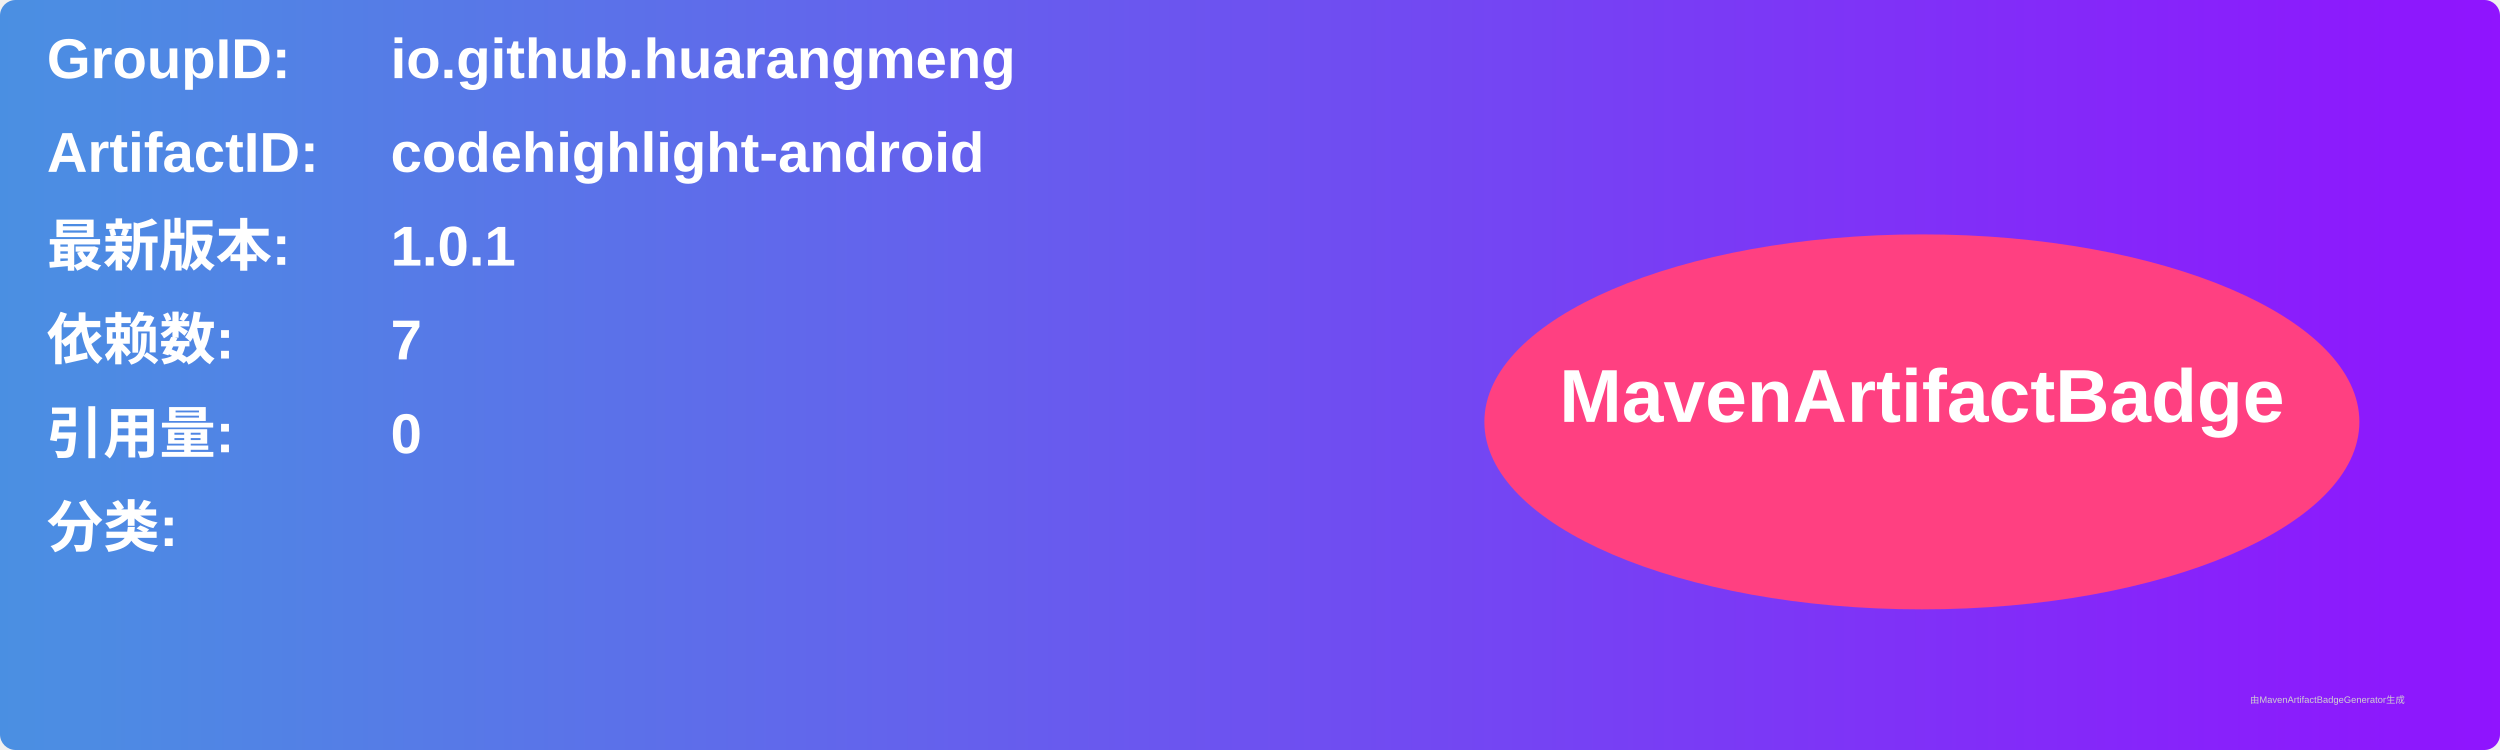
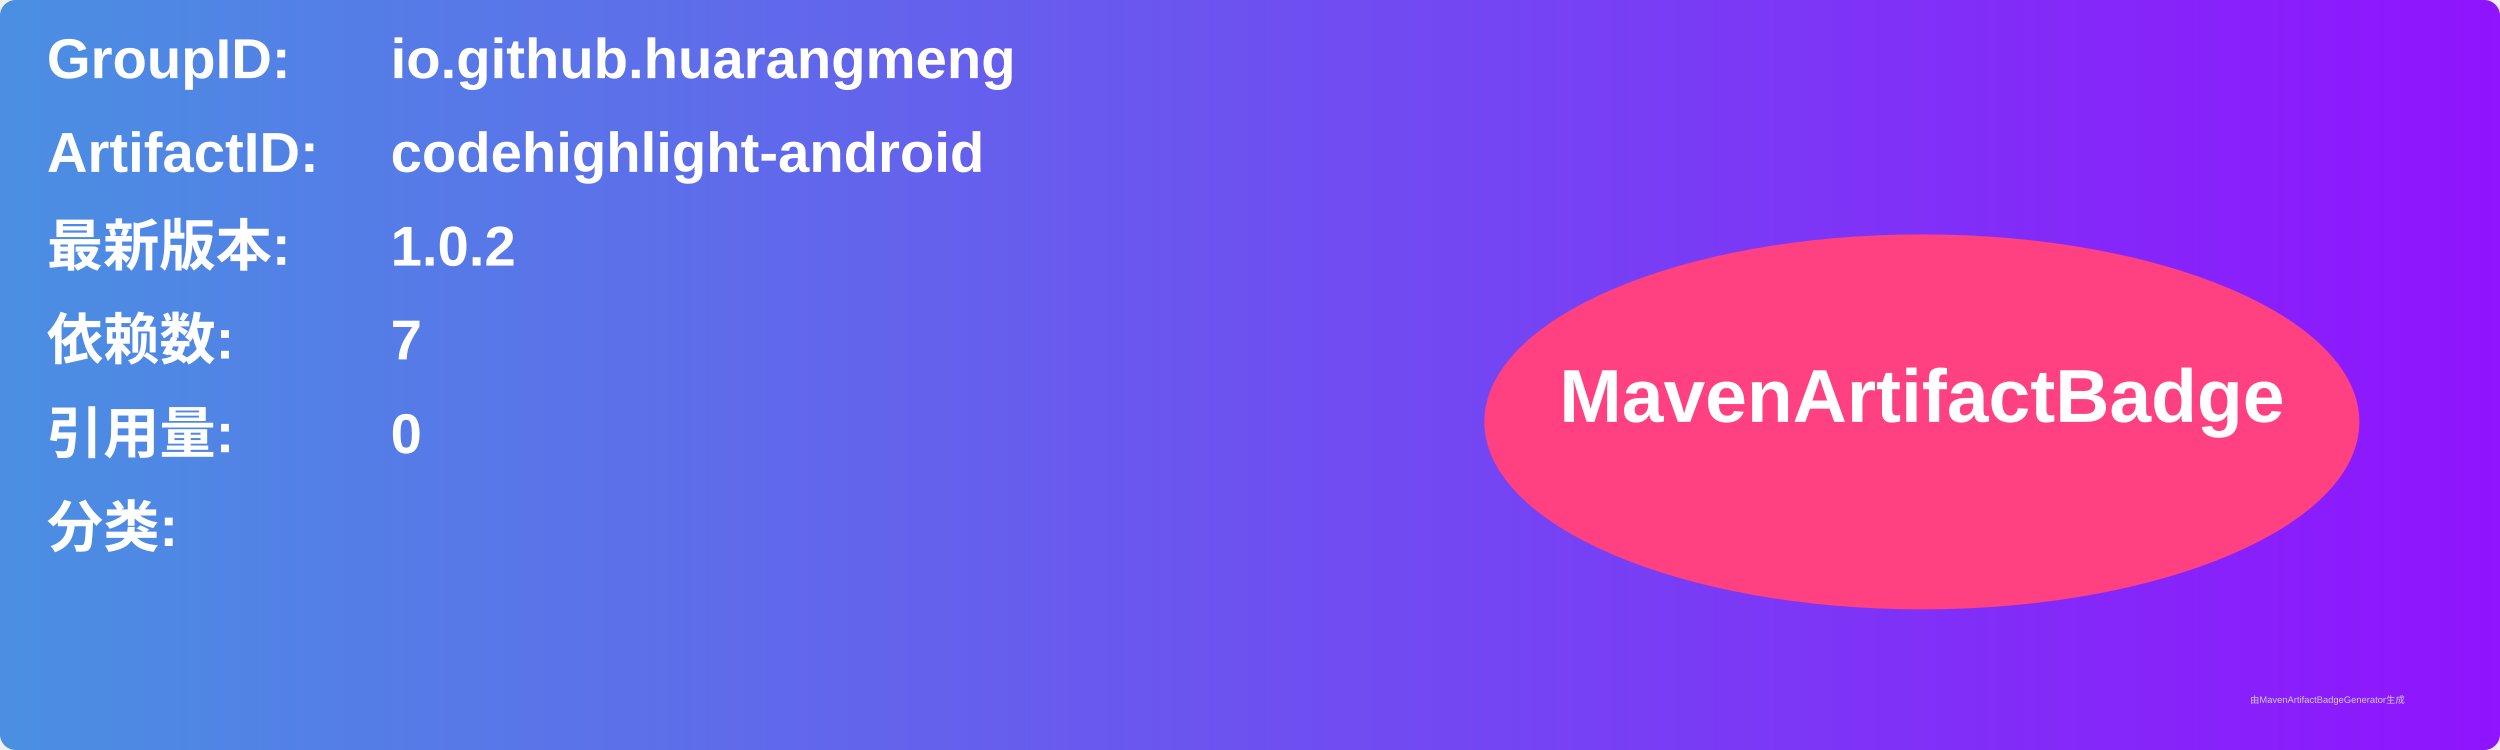
<svg xmlns="http://www.w3.org/2000/svg" width="800" height="240" viewBox="0 0 800 240">
  <linearGradient id="grad" x1="0%" y1="0%" x2="100%" y2="0%">
    <stop offset="0%" stop-color="#4a90e2" />
    <stop offset="100%" stop-color="#9013fe" />
  </linearGradient>
  <rect width="100%" height="100%" rx="5" ry="5" fill="url(#grad)" />
  <g transform="translate(15, 15)">
    <text x="0" y="10" font-family="Arial" font-size="18" fill="white" font-weight="bold" width="260">GroupID:</text>
    <text x="110" y="10" font-family="Arial" font-size="18" fill="white" font-weight="bold" width="460">io.github.huarangmeng</text>
    <text x="0" y="40" font-family="Arial" font-size="18" fill="white" font-weight="bold" width="260">ArtifactID:</text>
    <text x="110" y="40" font-family="Arial" font-size="18" fill="white" font-weight="bold" width="460">codehighlight-android</text>
    <text x="0" y="70" font-family="Arial" font-size="18" fill="white" font-weight="bold">最新版本:</text>
    <text x="110" y="70" font-family="Arial" font-size="18" fill="white" font-weight="bold">
-       <tspan font-weight="bold">1.0.1</tspan>
+       <tspan font-weight="bold">1.0.2</tspan>
    </text>
    <text x="0" y="100" font-family="Arial" font-size="18" fill="white" font-weight="bold">依赖数: </text>
    <text x="110" y="100" font-family="Arial" font-size="18" fill="white">
      <tspan font-weight="bold">7</tspan>
    </text>
    <text x="0" y="130" font-family="Arial" font-size="18" fill="white" font-weight="bold">引用量: </text>
    <text x="110" y="130" font-family="Arial" font-size="18" fill="white">
      <tspan font-weight="bold">0</tspan>
    </text>
    <text x="0" y="160" font-family="Arial" font-size="18" fill="white" font-weight="bold">分类:</text>
    <text x="10" y="190" font-family="Arial" font-size="10" fill="white">
      <tspan font-weight="bold" />
    </text>
    <ellipse cx="600" cy="120" rx="140" ry="60" fill="#ff4081" />
    <text x="600" y="120" text-anchor="middle" font-family="Arial" font-size="24" fill="white" font-weight="bold">MavenArtifactBadge</text>
  </g>
  <text x="720" y="225" font-family="Arial" font-size="3" fill="#d0d0d0">由MavenArtifactBadgeGenerator生成</text>
</svg>
